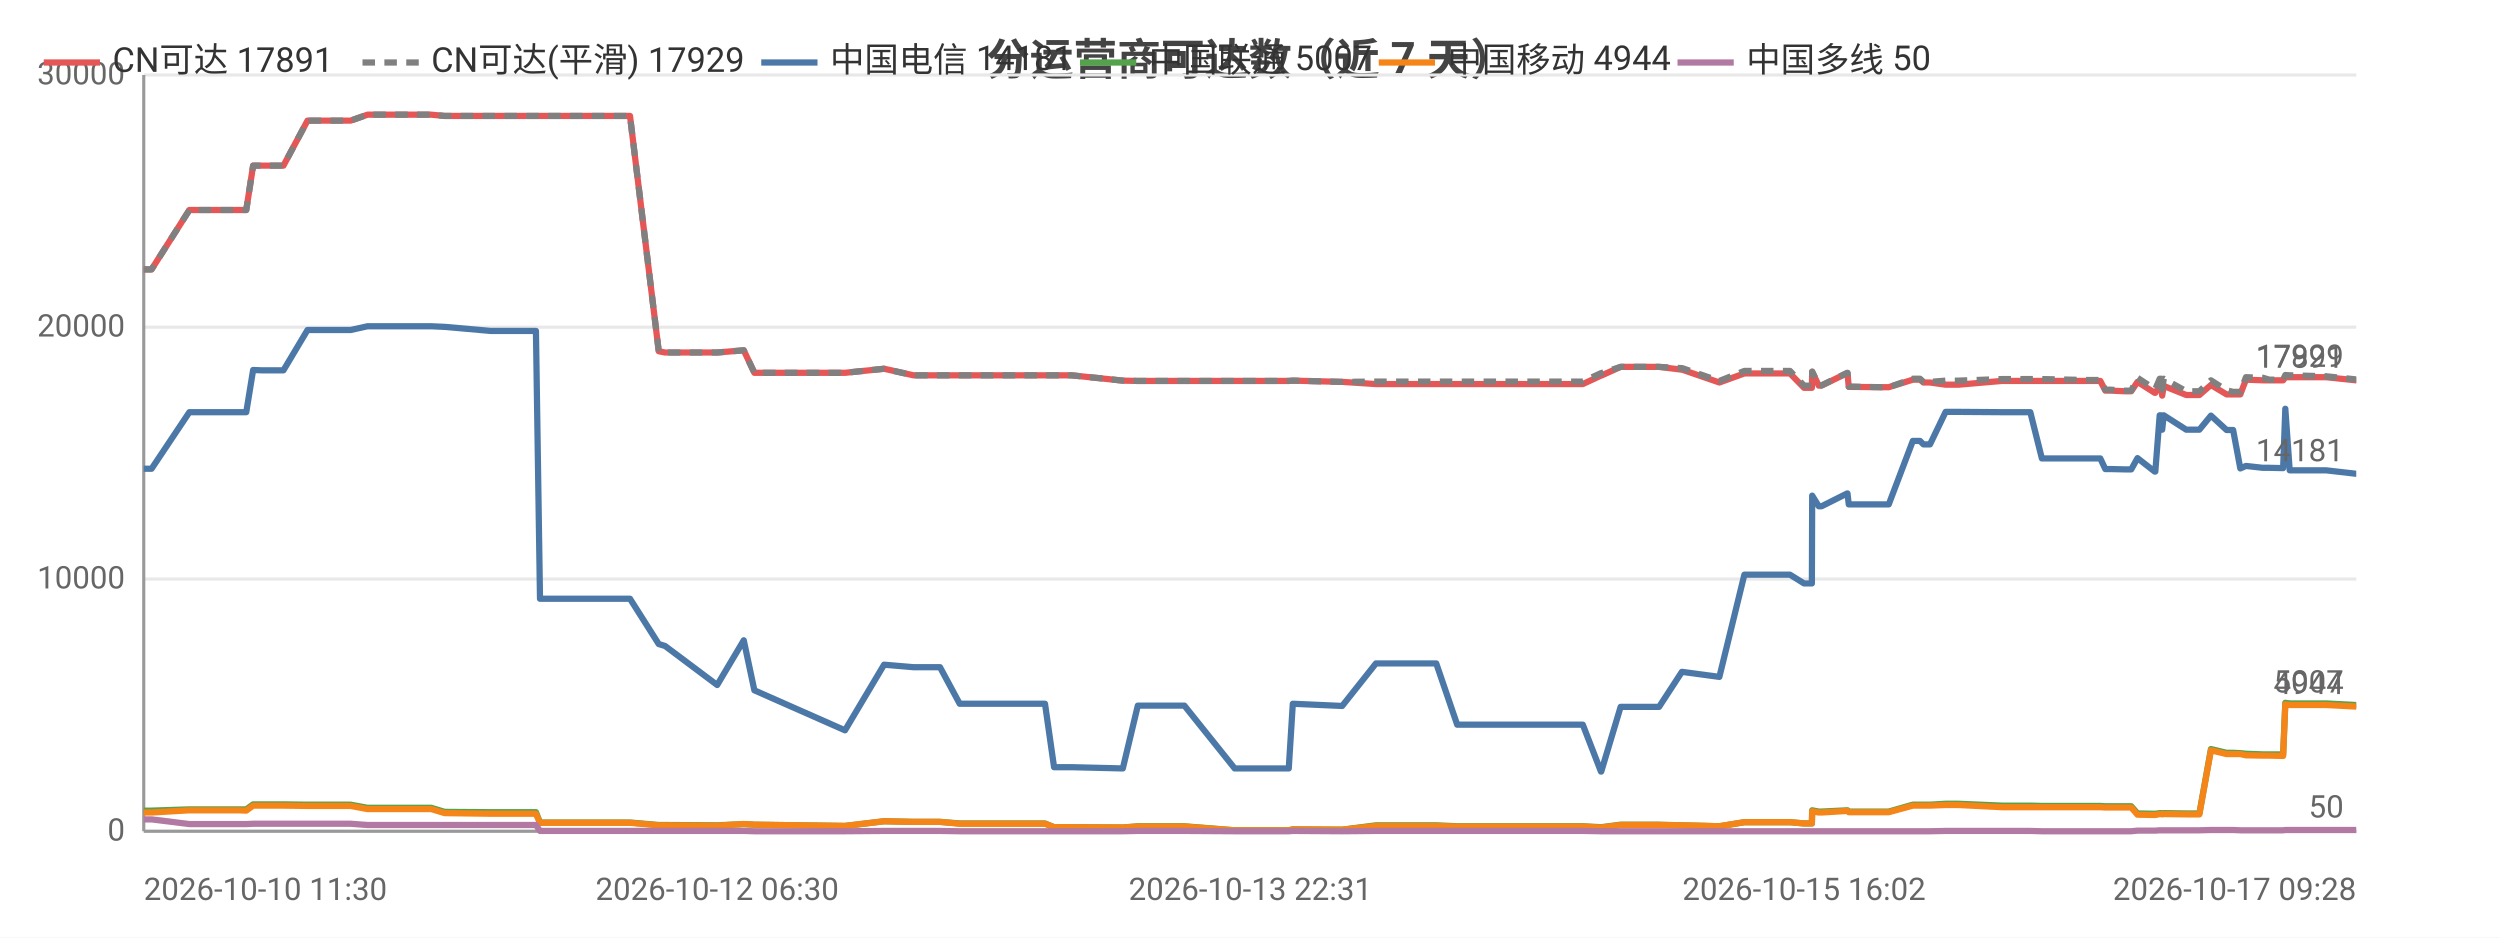
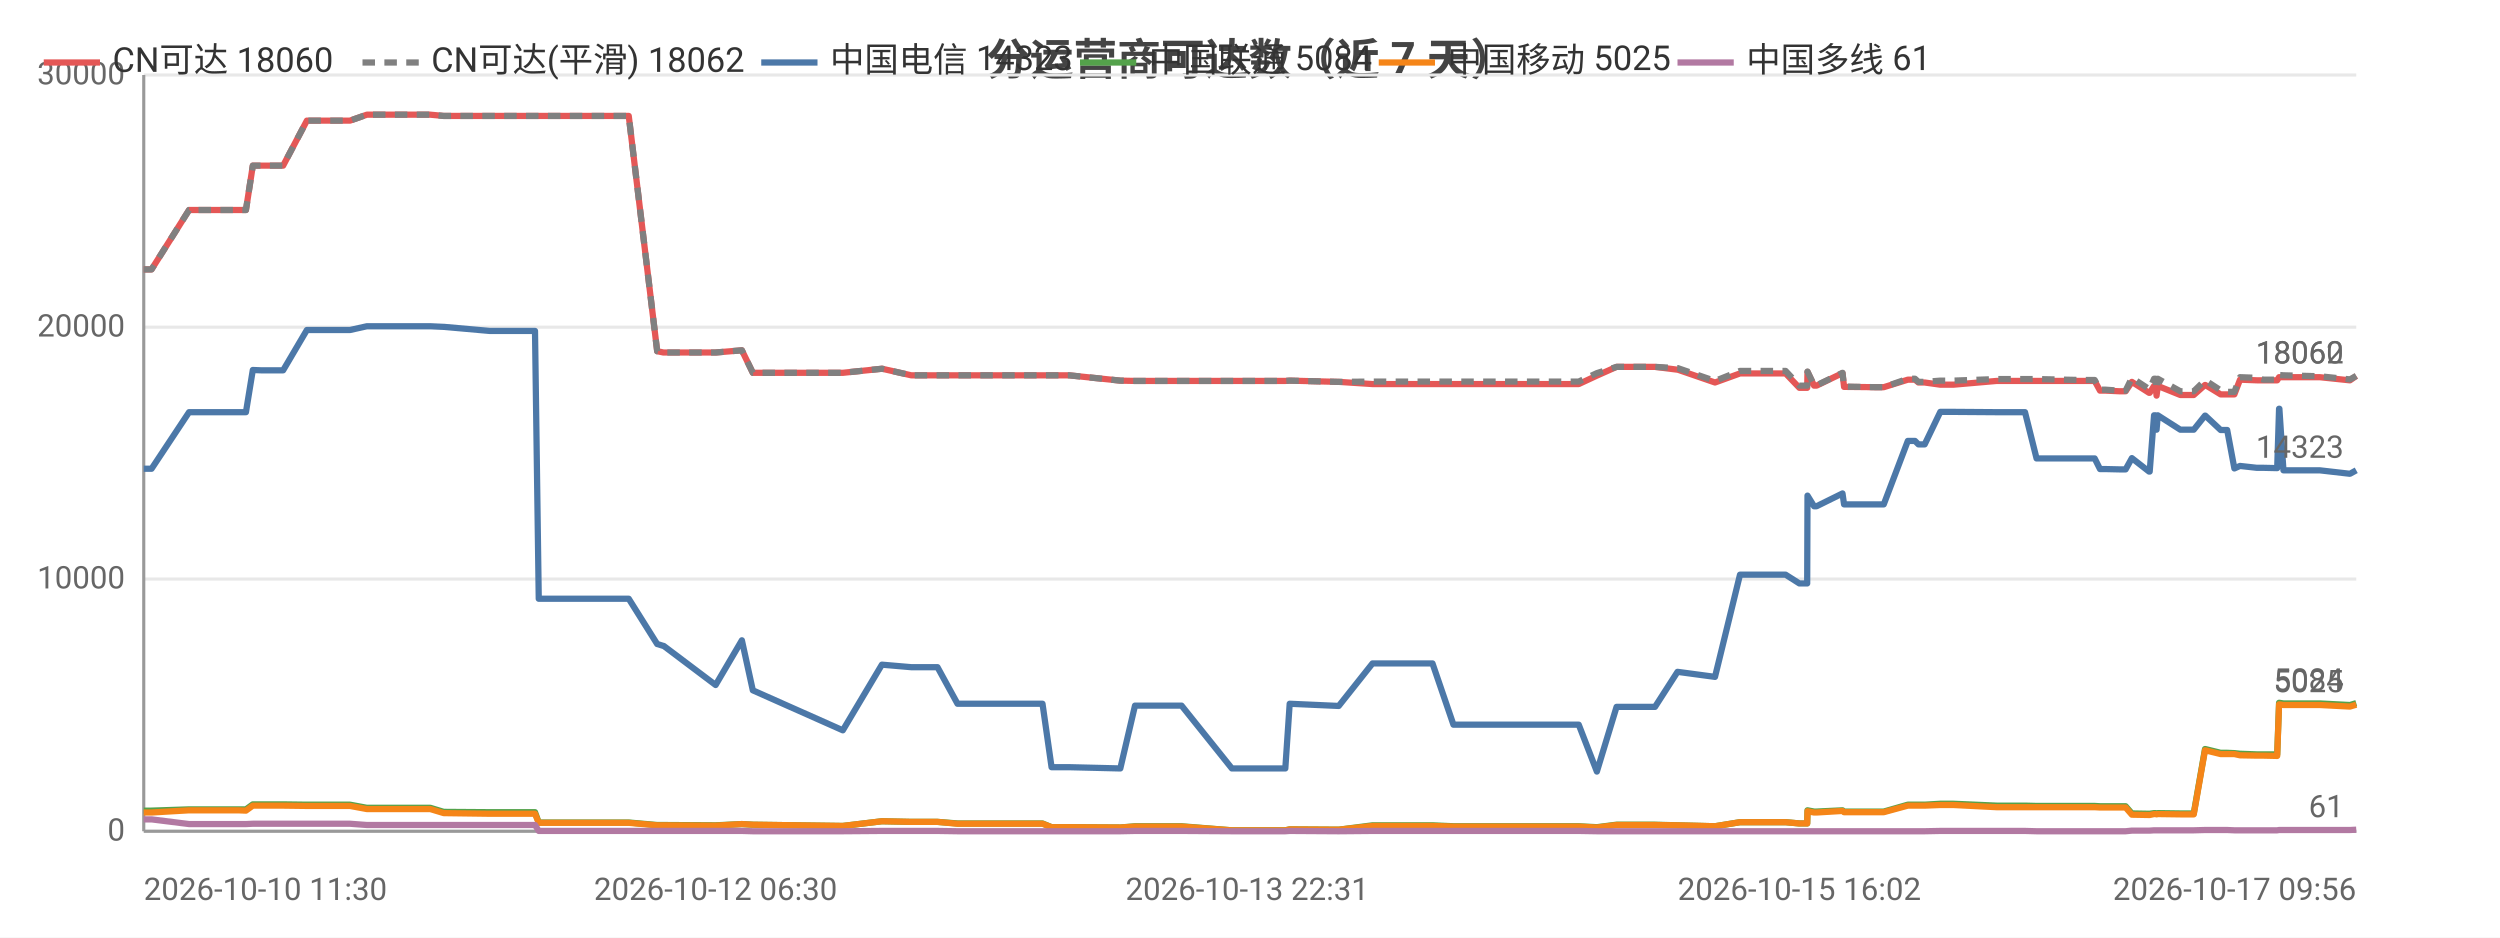
<svg xmlns="http://www.w3.org/2000/svg" width="800" height="300" viewBox="0 0 800 300">
  <rect width="800" height="300" fill="#ffffff" />
  <style>text{font-family:system-ui,-apple-system,'Segoe UI',Roboto,'PingFang SC','Microsoft YaHei','Noto Sans CJK SC',sans-serif}.g{stroke:#e8e8e8;stroke-width:1}.a{stroke:#999;stroke-width:1}.t{font-size:10px;fill:#666}.m{font-size:10px;text-anchor:middle;fill:#666}.e{font-size:10px;text-anchor:end;fill:#666}.l{font-size:11px;fill:#333}.tt{font-size:14px;font-weight:600;text-anchor:middle;fill:#444}.em{font-size:13px;text-anchor:middle;fill:#999}</style>
  <text class="tt" x="400.0" y="24">分运营商可达数（近 7 天）</text>
  <line class="g" x1="46" y1="266" x2="754" y2="266" />
  <text class="e" x="40" y="269">0</text>
  <line class="g" x1="46" y1="185.3" x2="754" y2="185.3" />
  <text class="e" x="40" y="188.3">10000</text>
  <line class="g" x1="46" y1="104.7" x2="754" y2="104.7" />
  <text class="e" x="40" y="107.7">20000</text>
  <line class="g" x1="46" y1="24" x2="754" y2="24" />
  <text class="e" x="40" y="27">30000</text>
  <line class="a" x1="46" y1="24" x2="46" y2="266" />
  <line class="a" x1="46" y1="266" x2="754" y2="266" />
-   <polyline fill="none" stroke="#e45756" stroke-width="2" stroke-linejoin="round" points="46,86.2 48.5,86.2 60.6,67.2 60.6,67.2 65.0,67.2 76.2,67.2 76.3,67.2 78.8,67.2 81.0,53.0 81.1,53.0 83.6,53.0 87.8,53.0 90.7,53.0 98.4,38.6 98.4,38.6 98.6,38.6 109.3,38.6 109.3,38.6 112.2,38.6 117.6,36.7 117.6,36.7 126.7,36.7 135.3,36.7 138.0,36.7 142.3,37.1 142.4,37.1 157.0,37.1 171.5,37.1 172.8,37.1 174.0,37.1 181.1,37.1 186.1,37.1 191.8,37.1 194.3,37.1 201.6,37.1 210.8,112.4 210.8,112.4 212.8,112.8 212.8,112.8 229.5,112.8 238.0,112.1 241.4,119.3 270.4,119.3 282.9,118.0 282.9,118.0 292.3,120.1 292.4,120.1 300.8,120.1 307.1,120.1 312.9,120.1 334.4,120.1 337.3,120.1 342.9,120.1 359.3,121.8 364.1,121.9 364.1,121.9 372.5,121.9 374.2,121.9 379.0,121.9 395.1,121.9 396.0,121.9 400.1,121.9 412.4,121.9 413.7,121.8 429.4,122.2 429.5,122.2 440.3,122.9 440.3,122.9 440.6,122.9 447.1,122.9 459.6,122.9 466.3,122.9 471.2,122.9 481.6,122.9 482.3,122.9 487.0,122.9 492.8,122.9 496.6,122.9 506.5,122.9 512.3,120.2 512.4,120.2 518.6,117.4 518.7,117.4 522.4,117.4 530.9,117.4 538.2,118.3 538.3,118.3 550.2,122.4 558.2,119.5 558.3,119.5 560.5,119.5 560.6,119.5 562.1,119.5 563.1,119.5 564.6,119.5 568.0,119.5 572.8,119.5 577.3,124.1 579.8,124.1 579.9,119.0 582.0,123.4 582.9,123.4 591.1,119.4 591.2,119.4 591.6,123.8 601.7,123.9 602.2,123.9 602.3,123.9 604.4,123.9 612.1,121.5 612.2,121.5 614.4,121.5 615.5,122.4 617.6,122.4 622.6,123.1 622.6,123.1 624.4,123.1 624.5,123.1 626.7,123.1 640.6,121.9 640.7,121.9 641.3,121.9 643.3,121.9 649.7,121.9 653.4,121.9 667.7,121.9 668.1,121.9 669.0,121.9 669.7,121.9 669.8,121.9 672.1,121.9 673.7,125.0 675.5,125.0 679.9,125.2 680.0,125.2 682.0,125.2 684.0,122.2 689.5,125.7 689.7,125.7 691.1,123.5 691.6,123.5 691.9,126.6 692.4,123.5 699.6,126.4 699.6,126.4 701.6,126.4 703.8,126.4 707.5,123.2 707.5,123.2 712.5,126.2 712.6,126.2 714.6,126.2 716.9,126.2 718.7,121.5 718.7,121.5 724.1,121.7 724.2,121.7 726.2,121.7 730.6,121.7 731.3,120.7 731.3,120.7 732.7,120.7 744.3,120.7 753.9,121.7 754,121.7" />
-   <text class="t" x="750" y="117.7" text-anchor="end" fill="#e45756">17891</text>
-   <polyline fill="none" stroke="#808080" stroke-width="2" stroke-dasharray="4,3" stroke-linejoin="round" points="46,86.2 48.5,86.2 60.6,67.2 60.6,67.2 65.0,67.2 76.2,67.2 76.3,67.2 78.8,67.2 81.0,53.0 81.1,53.0 83.6,53.0 87.8,53.0 90.7,53.0 98.4,38.6 98.4,38.6 98.6,38.6 109.3,38.6 109.3,38.6 112.2,38.6 117.6,36.7 117.6,36.7 126.7,36.7 135.3,36.7 138.0,36.7 142.3,37.1 142.4,37.1 157.0,37.1 171.5,37.1 172.8,37.1 174.0,37.1 181.1,37.1 186.1,37.1 191.8,37.1 194.3,37.1 201.6,37.1 210.8,112.4 210.8,112.4 212.8,112.8 212.8,112.8 229.5,112.8 238.0,112.1 241.4,119.3 270.4,119.3 282.9,118.0 282.9,118.0 292.3,120.1 292.4,120.1 300.8,120.1 307.1,120.1 312.9,120.1 334.4,120.1 337.3,120.1 342.9,120.1 359.3,121.8 364.1,121.9 364.1,121.9 372.5,121.9 374.2,121.9 379.0,121.9 395.1,121.9 396.0,121.9 400.1,121.9 412.4,121.9 413.7,121.8 429.4,122.2 429.5,122.2 440.3,122.1 440.3,122.1 440.6,122.1 447.1,122.1 459.6,122.1 466.3,122.1 471.2,122.1 481.6,122.1 482.3,122.1 487.0,122.1 492.8,122.1 496.6,122.1 506.5,122.1 512.3,119.4 512.4,119.4 518.6,117.4 518.7,117.4 522.4,117.4 530.9,117.4 538.2,117.8 538.3,117.8 550.2,121.9 558.2,118.7 558.3,118.7 560.5,118.7 560.6,118.7 562.1,118.7 563.1,118.7 564.6,118.7 568.0,118.7 572.8,118.7 577.3,123.4 579.8,123.4 579.9,118.9 582.0,123.3 582.9,123.3 591.1,119.3 591.2,119.3 591.6,123.7 601.7,123.9 602.2,123.9 602.3,123.9 604.4,123.9 612.1,121.2 612.2,121.2 614.4,121.2 615.5,122.2 617.6,122.2 622.6,121.8 622.6,121.8 624.4,121.8 624.5,121.8 626.7,121.8 640.6,121.3 640.7,121.3 641.3,121.3 643.3,121.3 649.7,121.3 653.4,121.3 667.7,121.6 668.1,121.6 669.0,121.6 669.7,121.6 669.8,121.6 672.1,121.6 673.7,124.7 675.5,124.7 679.9,125.0 680.0,125.0 682.0,125.0 684.0,120.9 689.5,124.5 689.7,124.5 691.1,121.2 691.6,121.2 691.9,124.7 692.4,121.2 699.6,125.2 699.6,125.2 701.6,125.2 703.8,125.2 707.5,121.7 707.5,121.7 712.5,124.9 712.6,124.9 714.6,125.4 716.9,125.4 718.7,120.7 718.7,120.7 724.1,120.9 724.2,120.9 726.2,121.5 730.6,121.5 731.3,120.0 731.3,120.0 732.7,120.1 744.3,120.4 753.9,121.4 754,121.4" />
-   <text class="t" x="750" y="117.4" text-anchor="end" fill="#808080">17929</text>
-   <polyline fill="none" stroke="#4c78a8" stroke-width="2" stroke-linejoin="round" points="46,150.0 48.5,150.0 60.6,131.9 60.6,131.9 65.0,131.9 76.2,131.9 76.3,131.9 78.8,131.9 81.0,118.4 81.1,118.4 83.6,118.5 87.8,118.5 90.7,118.5 98.4,105.6 98.4,105.6 98.6,105.6 109.3,105.6 109.3,105.6 112.2,105.6 117.6,104.4 117.6,104.4 126.7,104.4 135.3,104.4 138.0,104.4 142.3,104.6 142.4,104.6 157.0,105.9 171.5,105.9 172.8,191.6 174.0,191.6 181.1,191.6 186.1,191.6 191.8,191.6 194.3,191.6 201.6,191.6 210.8,206.1 210.8,206.1 212.8,206.7 212.8,206.7 229.5,219.2 238.0,204.9 241.4,220.9 270.4,233.7 282.9,212.7 282.9,212.7 292.3,213.5 292.4,213.5 300.8,213.5 307.1,225.2 312.9,225.2 334.4,225.2 337.3,245.5 342.9,245.5 359.3,245.9 364.1,225.8 364.1,225.8 372.5,225.8 374.2,225.8 379.0,225.8 395.1,245.9 396.0,245.9 400.1,245.9 412.4,245.9 413.7,225.2 429.4,225.9 429.5,225.9 440.3,212.3 440.3,212.3 440.6,212.3 447.1,212.3 459.6,212.3 466.3,231.9 471.2,231.9 481.6,231.9 482.3,231.9 487.0,231.9 492.8,231.9 496.6,231.9 506.5,231.9 512.3,246.9 512.4,246.9 518.6,226.2 518.7,226.2 522.4,226.2 530.9,226.2 538.2,215.0 538.3,215.0 550.2,216.6 558.2,183.9 558.3,183.9 560.5,183.9 560.6,183.9 562.1,183.9 563.1,183.9 564.6,183.9 568.0,183.9 572.8,183.9 577.3,186.7 579.8,186.7 579.9,158.6 582.0,162.0 582.9,162.0 591.1,157.9 591.2,157.9 591.6,161.4 601.7,161.4 602.2,161.4 602.3,161.4 604.4,161.4 612.1,141.1 612.2,141.1 614.4,141.1 615.5,142.2 617.6,142.2 622.6,131.8 622.6,131.8 624.4,131.8 624.5,131.8 626.7,131.8 640.6,131.9 640.7,131.9 641.3,131.9 643.3,131.9 649.7,131.9 653.4,146.7 667.7,146.7 668.1,146.7 669.0,146.7 669.7,146.7 669.8,146.7 672.1,146.7 673.7,150.1 675.5,150.1 679.9,150.2 680.0,150.2 682.0,150.2 684.0,146.6 689.5,150.9 689.7,150.9 691.1,132.9 691.6,132.9 691.9,137.5 692.4,132.9 699.6,137.5 699.6,137.5 701.6,137.5 703.8,137.5 707.5,133.0 707.5,133.0 712.5,137.6 712.6,137.6 714.6,137.6 716.9,149.9 718.7,149.1 718.7,149.1 724.1,149.7 724.2,149.7 726.2,149.7 730.6,149.8 731.3,130.8 731.3,130.8 732.7,150.5 744.3,150.5 753.9,151.6 754,151.6" />
-   <text class="t" x="750" y="147.6" text-anchor="end" fill="#4c78a8">14181</text>
-   <polyline fill="none" stroke="#54a24b" stroke-width="2" stroke-linejoin="round" points="46,259.4 48.5,259.4 60.6,259.0 60.6,259.0 65.0,259.0 76.2,259.0 76.3,259.0 78.8,259.0 81.0,257.4 81.1,257.4 83.6,257.4 87.8,257.4 90.7,257.4 98.4,257.5 98.4,257.5 98.6,257.5 109.3,257.5 109.3,257.5 112.2,257.5 117.6,258.5 117.6,258.5 126.7,258.5 135.3,258.5 138.0,258.5 142.3,259.8 142.4,259.8 157.0,259.9 171.5,259.9 172.8,263.2 174.0,263.2 181.1,263.2 186.1,263.2 191.8,263.2 194.3,263.2 201.6,263.2 210.8,264.0 210.8,264.0 212.8,264.0 212.8,264.0 229.5,264.1 238.0,263.7 241.4,263.9 270.4,264.3 282.9,262.8 282.9,262.8 292.3,263.0 292.4,263.0 300.8,263.0 307.1,263.5 312.9,263.5 334.4,263.5 337.3,264.7 342.9,264.7 359.3,264.8 364.1,264.4 364.1,264.4 372.5,264.4 374.2,264.4 379.0,264.4 395.1,265.7 396.0,265.7 400.1,265.7 412.4,265.7 413.7,265.4 429.4,265.5 429.5,265.5 440.3,264.1 440.3,264.1 440.6,264.1 447.1,264.1 459.6,264.1 466.3,264.4 471.2,264.4 481.6,264.4 482.3,264.4 487.0,264.4 492.8,264.4 496.6,264.4 506.5,264.4 512.3,264.7 512.4,264.7 518.6,263.9 518.7,263.9 522.4,263.9 530.9,263.9 538.2,264.1 538.3,264.1 550.2,264.4 558.2,263.1 558.3,263.1 560.5,263.1 560.6,263.1 562.1,263.1 563.1,263.1 564.6,263.1 568.0,263.1 572.8,263.1 577.3,263.5 579.8,263.5 579.9,259.3 582.0,259.7 582.9,259.7 591.1,259.3 591.2,259.3 591.6,259.7 601.7,259.7 602.2,259.7 602.3,259.7 604.4,259.7 612.1,257.5 612.2,257.5 614.4,257.5 615.5,257.5 617.6,257.5 622.6,257.2 622.6,257.2 624.4,257.2 624.5,257.2 626.7,257.2 640.6,257.8 640.7,257.8 641.3,257.8 643.3,257.8 649.7,257.8 653.4,257.9 667.7,257.9 668.1,257.9 669.0,257.9 669.7,257.9 669.8,257.9 672.1,257.9 673.7,258.0 675.5,258.0 679.9,258.0 680.0,258.0 682.0,258.0 684.0,260.3 689.5,260.4 689.7,260.4 691.1,260.2 691.6,260.2 691.9,260.3 692.4,260.2 699.6,260.3 699.6,260.3 701.6,260.3 703.8,260.3 707.5,239.7 707.5,239.7 712.5,240.9 712.6,240.9 714.6,240.9 716.9,241.0 718.7,241.2 718.7,241.2 724.1,241.4 724.2,241.4 726.2,241.4 730.6,241.4 731.3,224.9 731.3,224.9 732.7,225.1 744.3,225.1 753.9,225.6 754,225.6" />
-   <text class="t" x="750" y="221.6" text-anchor="end" fill="#54a24b">5007</text>
-   <polyline fill="none" stroke="#f58518" stroke-width="2" stroke-linejoin="round" points="46,260.0 48.5,260.0 60.6,259.3 60.6,259.3 65.0,259.3 76.2,259.3 76.3,259.3 78.8,259.4 81.0,257.8 81.1,257.8 83.6,257.8 87.8,257.8 90.7,257.8 98.4,257.9 98.4,257.9 98.6,257.9 109.3,257.9 109.3,257.9 112.2,257.9 117.6,258.9 117.6,258.9 126.7,258.9 135.3,258.9 138.0,258.9 142.3,260.2 142.4,260.2 157.0,260.4 171.5,260.4 172.8,263.3 174.0,263.3 181.1,263.3 186.1,263.3 191.8,263.3 194.3,263.3 201.6,263.3 210.8,264.1 210.8,264.1 212.8,264.1 212.8,264.1 229.5,264.2 238.0,263.7 241.4,263.9 270.4,264.3 282.9,262.8 282.9,262.8 292.3,263.0 292.4,263.0 300.8,263.0 307.1,263.6 312.9,263.6 334.4,263.6 337.3,264.7 342.9,264.7 359.3,264.8 364.1,264.5 364.1,264.5 372.5,264.5 374.2,264.5 379.0,264.5 395.1,265.7 396.0,265.7 400.1,265.7 412.4,265.7 413.7,265.4 429.4,265.5 429.5,265.5 440.3,264.3 440.3,264.3 440.6,264.3 447.1,264.3 459.6,264.3 466.3,264.5 471.2,264.5 481.6,264.5 482.3,264.5 487.0,264.5 492.8,264.5 496.6,264.5 506.5,264.5 512.3,264.8 512.4,264.8 518.6,264.0 518.7,264.0 522.4,264.0 530.9,264.0 538.2,264.1 538.3,264.1 550.2,264.4 558.2,263.1 558.3,263.1 560.5,263.1 560.6,263.1 562.1,263.1 563.1,263.1 564.6,263.1 568.0,263.1 572.8,263.1 577.3,263.5 579.8,263.5 579.9,259.6 582.0,260.0 582.9,260.0 591.1,259.5 591.2,259.5 591.6,259.9 601.7,259.9 602.2,259.9 602.3,259.9 604.4,259.9 612.1,257.8 612.2,257.8 614.4,257.8 615.5,257.8 617.6,257.8 622.6,257.6 622.6,257.6 624.4,257.6 624.5,257.6 626.7,257.6 640.6,258.3 640.7,258.3 641.3,258.3 643.3,258.3 649.7,258.3 653.4,258.3 667.7,258.3 668.1,258.3 669.0,258.3 669.7,258.3 669.8,258.3 672.1,258.3 673.7,258.4 675.5,258.4 679.9,258.4 680.0,258.4 682.0,258.4 684.0,260.7 689.5,260.8 689.7,260.8 691.1,260.5 691.6,260.5 691.9,260.6 692.4,260.5 699.6,260.6 699.6,260.6 701.6,260.6 703.8,260.6 707.5,240.1 707.5,240.1 712.5,241.3 712.6,241.3 714.6,241.3 716.9,241.3 718.7,241.7 718.7,241.7 724.1,241.8 724.2,241.8 726.2,241.8 730.6,241.9 731.3,225.4 731.3,225.4 732.7,225.6 744.3,225.6 753.9,226.1 754,226.1" />
-   <text class="t" x="750" y="222.1" text-anchor="end" fill="#f58518">4944</text>
-   <polyline fill="none" stroke="#b279a2" stroke-width="2" stroke-linejoin="round" points="46,262.2 48.5,262.2 60.6,263.7 60.6,263.7 65.0,263.7 76.2,263.7 76.3,263.7 78.8,263.7 81.0,263.6 81.1,263.6 83.6,263.6 87.8,263.6 90.7,263.6 98.4,263.6 98.4,263.6 98.6,263.6 109.3,263.6 109.3,263.6 112.2,263.6 117.6,264.0 117.6,264.0 126.7,264.0 135.3,264.0 138.0,264.0 142.3,264.0 142.4,264.0 157.0,264.0 171.5,264.0 172.8,265.9 174.0,265.9 181.1,265.9 186.1,265.9 191.8,265.9 194.3,265.9 201.6,265.9 210.8,265.9 210.8,265.9 212.8,265.9 212.8,265.9 229.5,265.9 238.0,265.9 241.4,266.0 270.4,266.0 282.9,265.9 282.9,265.9 292.3,265.9 292.4,265.9 300.8,265.9 307.1,266.0 312.9,266.0 334.4,266.0 337.3,266.0 342.9,266.0 359.3,266.0 364.1,265.9 364.1,265.9 372.5,265.9 374.2,265.9 379.0,265.9 395.1,266.0 396.0,266.0 400.1,266.0 412.4,266.0 413.7,265.9 429.4,266.0 429.5,266.0 440.3,265.9 440.3,265.9 440.6,265.9 447.1,265.9 459.6,265.9 466.3,265.9 471.2,265.9 481.6,265.9 482.3,265.9 487.0,265.9 492.8,265.9 496.6,265.9 506.5,265.9 512.3,266.0 512.4,266.0 518.6,266.0 518.7,266.0 522.4,266.0 530.9,266.0 538.2,266 538.3,266 550.2,266 558.2,266.0 558.3,266.0 560.5,266.0 560.6,266.0 562.1,266.0 563.1,266.0 564.6,266.0 568.0,266.0 572.8,266.0 577.3,266.0 579.8,266.0 579.9,266.0 582.0,266.0 582.9,266.0 591.1,266.0 591.2,266.0 591.6,266.0 601.7,266.0 602.2,266.0 602.3,266.0 604.4,266.0 612.1,266.0 612.2,266.0 614.4,266.0 615.5,266.0 617.6,266.0 622.6,265.9 622.6,265.9 624.4,265.9 624.5,265.9 626.7,265.9 640.6,265.9 640.7,265.9 641.3,265.9 643.3,265.9 649.7,265.9 653.4,266.0 667.7,266.0 668.1,266.0 669.0,266.0 669.7,266.0 669.8,266.0 672.1,266.0 673.7,266.0 675.5,266.0 679.9,266.0 680.0,266.0 682.0,266.0 684.0,265.8 689.5,265.8 689.7,265.8 691.1,265.7 691.6,265.7 691.9,265.7 692.4,265.7 699.6,265.7 699.6,265.7 701.6,265.7 703.8,265.7 707.5,265.6 707.5,265.6 712.5,265.6 712.6,265.6 714.6,265.6 716.9,265.7 718.7,265.7 718.7,265.7 724.1,265.7 724.2,265.7 726.2,265.7 730.6,265.7 731.3,265.6 731.3,265.6 732.7,265.6 744.3,265.6 753.9,265.6 754,265.6" />
-   <text class="t" x="750" y="261.6" text-anchor="end" fill="#b279a2">50</text>
+   <polyline fill="none" stroke="#e45756" stroke-width="2" stroke-linejoin="round" points="46,86.2 48.5,86.2 60.5,67.2 60.6,67.2 64.9,67.2 76.1,67.2 76.2,67.2 78.7,67.2 80.9,53.0 81.0,53.0 83.5,53.0 87.7,53.0 90.6,53.0 98.2,38.6 98.3,38.6 98.4,38.6 109.1,38.6 109.2,38.6 112.0,38.6 117.4,36.7 117.4,36.7 126.5,36.7 135.0,36.7 137.7,36.7 142.0,37.1 142.1,37.1 156.7,37.1 171.2,37.1 172.4,37.1 173.6,37.1 180.7,37.1 185.7,37.1 191.4,37.1 193.9,37.1 201.2,37.1 210.3,112.4 210.4,112.4 212.3,112.8 212.4,112.8 229.0,112.8 237.4,112.1 240.9,119.3 269.7,119.3 282.2,118.0 282.3,118.0 291.6,120.1 291.7,120.1 300.0,120.1 306.4,120.1 312.2,120.1 333.6,120.1 336.5,120.1 342.1,120.1 358.5,121.8 363.2,121.9 363.2,121.9 371.5,121.9 373.3,121.9 378.1,121.9 394.2,121.9 395.0,121.9 399.1,121.9 411.3,121.9 412.7,121.8 428.3,122.2 428.4,122.2 439.2,122.9 439.2,122.9 439.5,122.9 446.0,122.9 458.4,122.9 465.1,122.9 470.0,122.9 480.4,122.9 481.1,122.9 485.8,122.9 491.5,122.9 495.3,122.9 505.2,122.9 511.0,120.2 511.0,120.2 517.3,117.4 517.3,117.4 521.1,117.4 529.6,117.4 536.8,118.3 536.9,118.3 548.8,122.4 556.8,119.5 556.8,119.5 559.1,119.5 559.1,119.5 560.7,119.5 561.7,119.5 563.1,119.5 566.6,119.5 571.4,119.5 575.8,124.1 578.3,124.1 578.4,119.0 580.5,123.4 581.3,123.4 589.6,119.4 589.6,119.4 590.1,123.8 600.1,123.9 600.7,123.9 600.7,123.9 602.8,123.9 610.5,121.5 610.6,121.5 612.8,121.5 613.9,122.4 615.9,122.4 620.9,123.1 621.0,123.1 622.8,123.1 622.8,123.1 625.1,123.1 638.9,121.9 639.0,121.9 639.6,121.9 641.6,121.9 648.0,121.9 651.7,121.9 665.9,121.9 666.4,121.9 667.2,121.9 667.9,121.9 668.1,121.9 670.3,121.9 672.0,125.0 673.8,125.0 678.1,125.2 678.2,125.2 680.2,125.2 682.2,122.2 687.7,125.7 687.9,125.7 689.3,123.5 689.8,123.5 690.1,126.6 690.5,123.5 697.7,126.4 697.8,126.4 699.8,126.4 702.0,126.4 705.6,123.2 705.7,123.2 710.6,126.2 710.7,126.2 712.7,126.2 715.0,126.2 716.8,121.5 716.8,121.5 722.2,121.7 722.3,121.7 724.3,121.7 728.7,121.7 729.3,120.7 729.4,120.7 730.7,120.7 742.3,120.7 751.9,121.7 752.0,121.7 754,120.3" />
+   <text class="t" x="750" y="116.3" text-anchor="end" fill="#e45756">18060</text>
+   <polyline fill="none" stroke="#808080" stroke-width="2" stroke-dasharray="4,3" stroke-linejoin="round" points="46,86.2 48.5,86.2 60.5,67.2 60.6,67.2 64.9,67.2 76.1,67.2 76.2,67.2 78.7,67.2 80.9,53.0 81.0,53.0 83.5,53.0 87.7,53.0 90.6,53.0 98.2,38.6 98.3,38.6 98.4,38.6 109.1,38.6 109.2,38.6 112.0,38.6 117.4,36.7 117.4,36.7 126.5,36.7 135.0,36.7 137.7,36.7 142.0,37.1 142.1,37.1 156.7,37.1 171.2,37.1 172.4,37.1 173.6,37.1 180.7,37.1 185.7,37.1 191.4,37.1 193.9,37.1 201.2,37.1 210.3,112.4 210.4,112.4 212.3,112.8 212.4,112.8 229.0,112.8 237.4,112.1 240.9,119.3 269.7,119.3 282.2,118.0 282.3,118.0 291.6,120.1 291.7,120.1 300.0,120.1 306.4,120.1 312.2,120.1 333.6,120.1 336.5,120.1 342.1,120.1 358.5,121.8 363.2,121.9 363.2,121.9 371.5,121.9 373.3,121.9 378.1,121.9 394.2,121.9 395.0,121.9 399.1,121.9 411.3,121.9 412.7,121.8 428.3,122.2 428.4,122.2 439.2,122.1 439.2,122.1 439.5,122.1 446.0,122.1 458.4,122.1 465.1,122.1 470.0,122.1 480.4,122.1 481.1,122.1 485.8,122.1 491.5,122.1 495.3,122.1 505.2,122.1 511.0,119.4 511.0,119.4 517.3,117.4 517.3,117.4 521.1,117.4 529.6,117.4 536.8,117.8 536.9,117.8 548.8,121.9 556.8,118.7 556.8,118.7 559.1,118.7 559.1,118.7 560.7,118.7 561.7,118.7 563.1,118.7 566.6,118.7 571.4,118.7 575.8,123.4 578.3,123.4 578.4,118.9 580.5,123.3 581.3,123.3 589.6,119.3 589.6,119.3 590.1,123.7 600.1,123.9 600.7,123.9 600.7,123.9 602.8,123.9 610.5,121.2 610.6,121.2 612.8,121.2 613.9,122.2 615.9,122.2 620.9,121.8 621.0,121.8 622.8,121.8 622.8,121.8 625.1,121.8 638.9,121.3 639.0,121.3 639.6,121.3 641.6,121.3 648.0,121.3 651.7,121.3 665.9,121.6 666.4,121.6 667.2,121.6 667.9,121.6 668.1,121.6 670.3,121.6 672.0,124.7 673.8,124.7 678.1,125.0 678.2,125.0 680.2,125.0 682.2,120.9 687.7,124.5 687.9,124.5 689.3,121.2 689.8,121.2 690.1,124.7 690.5,121.2 697.7,125.2 697.8,125.2 699.8,125.2 702.0,125.2 705.6,121.7 705.7,121.7 710.6,124.9 710.7,124.9 712.7,125.4 715.0,125.4 716.8,120.7 716.8,120.7 722.2,120.9 722.3,120.9 724.3,121.5 728.7,121.5 729.3,120.0 729.4,120.0 730.7,120.1 742.3,120.4 751.9,121.4 752.0,121.4 754,120.3" />
+   <text class="t" x="750" y="116.3" text-anchor="end" fill="#808080">18062</text>
+   <polyline fill="none" stroke="#4c78a8" stroke-width="2" stroke-linejoin="round" points="46,150.0 48.5,150.0 60.5,131.9 60.6,131.9 64.9,131.9 76.1,131.9 76.2,131.9 78.7,131.9 80.9,118.4 81.0,118.4 83.5,118.5 87.7,118.5 90.6,118.5 98.2,105.6 98.3,105.6 98.4,105.6 109.1,105.6 109.2,105.6 112.0,105.6 117.4,104.4 117.4,104.4 126.5,104.4 135.0,104.4 137.7,104.4 142.0,104.6 142.1,104.6 156.7,105.9 171.2,105.9 172.4,191.6 173.6,191.6 180.7,191.6 185.7,191.6 191.4,191.6 193.9,191.6 201.2,191.6 210.3,206.1 210.4,206.1 212.3,206.7 212.4,206.7 229.0,219.2 237.4,204.9 240.9,220.9 269.7,233.7 282.2,212.7 282.3,212.7 291.6,213.5 291.7,213.5 300.0,213.5 306.4,225.2 312.2,225.2 333.6,225.2 336.5,245.5 342.1,245.5 358.5,245.9 363.2,225.8 363.2,225.8 371.5,225.8 373.3,225.8 378.1,225.8 394.2,245.9 395.0,245.9 399.1,245.9 411.3,245.9 412.7,225.2 428.3,225.9 428.4,225.9 439.2,212.3 439.2,212.3 439.5,212.3 446.0,212.3 458.4,212.3 465.1,231.9 470.0,231.9 480.4,231.9 481.1,231.9 485.8,231.9 491.5,231.9 495.3,231.9 505.2,231.9 511.0,246.9 511.0,246.9 517.3,226.2 517.3,226.2 521.1,226.2 529.6,226.2 536.8,215.0 536.9,215.0 548.8,216.6 556.8,183.9 556.8,183.9 559.1,183.9 559.1,183.9 560.7,183.9 561.7,183.9 563.1,183.9 566.6,183.9 571.4,183.9 575.8,186.7 578.3,186.7 578.4,158.6 580.5,162.0 581.3,162.0 589.6,157.9 589.6,157.9 590.1,161.4 600.1,161.4 600.7,161.4 600.7,161.4 602.8,161.4 610.5,141.1 610.6,141.1 612.8,141.1 613.9,142.2 615.9,142.2 620.9,131.8 621.0,131.8 622.8,131.8 622.8,131.8 625.1,131.8 638.9,131.9 639.0,131.9 639.6,131.9 641.6,131.9 648.0,131.9 651.7,146.7 665.9,146.7 666.4,146.7 667.2,146.7 667.9,146.7 668.1,146.7 670.3,146.7 672.0,150.1 673.8,150.1 678.1,150.2 678.2,150.2 680.2,150.2 682.2,146.6 687.7,150.9 687.9,150.9 689.3,132.9 689.8,132.9 690.1,137.5 690.5,132.9 697.7,137.5 697.8,137.5 699.8,137.5 702.0,137.5 705.6,133.0 705.7,133.0 710.6,137.6 710.7,137.6 712.7,137.6 715.0,149.9 716.8,149.1 716.8,149.1 722.2,149.7 722.3,149.7 724.3,149.7 728.7,149.8 729.3,130.8 729.4,130.8 730.7,150.5 742.3,150.5 751.9,151.6 752.0,151.6 754,150.5" />
+   <text class="t" x="750" y="146.5" text-anchor="end" fill="#4c78a8">14323</text>
+   <polyline fill="none" stroke="#54a24b" stroke-width="2" stroke-linejoin="round" points="46,259.4 48.5,259.4 60.5,259.0 60.6,259.0 64.9,259.0 76.1,259.0 76.2,259.0 78.7,259.0 80.9,257.4 81.0,257.4 83.5,257.4 87.7,257.4 90.6,257.4 98.2,257.5 98.3,257.5 98.4,257.5 109.1,257.5 109.2,257.5 112.0,257.5 117.4,258.5 117.4,258.5 126.5,258.5 135.0,258.5 137.7,258.5 142.0,259.8 142.1,259.8 156.7,259.9 171.2,259.9 172.4,263.2 173.6,263.2 180.7,263.2 185.7,263.2 191.4,263.2 193.9,263.2 201.2,263.2 210.3,264.0 210.4,264.0 212.3,264.0 212.4,264.0 229.0,264.1 237.4,263.7 240.9,263.9 269.7,264.3 282.2,262.8 282.3,262.8 291.6,263.0 291.7,263.0 300.0,263.0 306.4,263.5 312.2,263.5 333.6,263.5 336.5,264.7 342.1,264.7 358.5,264.8 363.2,264.4 363.2,264.4 371.5,264.4 373.3,264.4 378.1,264.4 394.2,265.7 395.0,265.7 399.1,265.7 411.3,265.7 412.7,265.4 428.3,265.5 428.4,265.5 439.2,264.1 439.2,264.1 439.5,264.1 446.0,264.1 458.4,264.1 465.1,264.4 470.0,264.4 480.4,264.4 481.1,264.4 485.8,264.4 491.5,264.4 495.3,264.4 505.2,264.4 511.0,264.7 511.0,264.7 517.3,263.9 517.3,263.9 521.1,263.9 529.6,263.9 536.8,264.1 536.9,264.1 548.8,264.4 556.8,263.1 556.8,263.1 559.1,263.1 559.1,263.1 560.7,263.1 561.7,263.1 563.1,263.1 566.6,263.1 571.4,263.1 575.8,263.5 578.3,263.5 578.4,259.3 580.5,259.7 581.3,259.7 589.6,259.3 589.6,259.3 590.1,259.7 600.1,259.7 600.7,259.7 600.7,259.7 602.8,259.7 610.5,257.5 610.6,257.5 612.8,257.5 613.9,257.5 615.9,257.5 620.9,257.2 621.0,257.2 622.8,257.2 622.8,257.2 625.1,257.2 638.9,257.8 639.0,257.8 639.6,257.8 641.6,257.8 648.0,257.8 651.7,257.9 665.9,257.9 666.4,257.9 667.2,257.9 667.9,257.9 668.1,257.9 670.3,257.9 672.0,258.0 673.8,258.0 678.1,258.0 678.2,258.0 680.2,258.0 682.2,260.3 687.7,260.4 687.9,260.4 689.3,260.2 689.8,260.2 690.1,260.3 690.5,260.2 697.7,260.3 697.8,260.3 699.8,260.3 702.0,260.3 705.6,239.7 705.7,239.7 710.6,240.9 710.7,240.9 712.7,240.9 715.0,241.0 716.8,241.2 716.8,241.2 722.2,241.4 722.3,241.4 724.3,241.4 728.7,241.4 729.3,224.9 729.4,224.9 730.7,225.1 742.3,225.1 751.9,225.6 752.0,225.6 754,225.0" />
+   <text class="t" x="750" y="221.0" text-anchor="end" fill="#54a24b">5084</text>
+   <polyline fill="none" stroke="#f58518" stroke-width="2" stroke-linejoin="round" points="46,260.0 48.5,260.0 60.5,259.3 60.6,259.3 64.9,259.3 76.1,259.3 76.2,259.3 78.7,259.4 80.9,257.8 81.0,257.8 83.5,257.8 87.7,257.8 90.6,257.8 98.2,257.9 98.3,257.9 98.4,257.9 109.1,257.9 109.2,257.9 112.0,257.9 117.4,258.9 117.4,258.9 126.5,258.9 135.0,258.9 137.7,258.9 142.0,260.2 142.1,260.2 156.7,260.4 171.2,260.4 172.4,263.3 173.6,263.3 180.7,263.3 185.7,263.3 191.4,263.3 193.9,263.3 201.2,263.3 210.3,264.1 210.4,264.1 212.3,264.1 212.4,264.1 229.0,264.2 237.4,263.7 240.9,263.9 269.7,264.3 282.2,262.8 282.3,262.8 291.6,263.0 291.7,263.0 300.0,263.0 306.4,263.6 312.2,263.6 333.6,263.6 336.5,264.7 342.1,264.7 358.5,264.8 363.2,264.5 363.2,264.5 371.5,264.5 373.3,264.5 378.1,264.5 394.2,265.7 395.0,265.7 399.1,265.7 411.3,265.7 412.7,265.4 428.3,265.5 428.4,265.5 439.2,264.3 439.2,264.3 439.5,264.3 446.0,264.3 458.4,264.3 465.1,264.5 470.0,264.5 480.4,264.5 481.1,264.5 485.8,264.5 491.5,264.5 495.3,264.5 505.2,264.5 511.0,264.8 511.0,264.8 517.3,264.0 517.3,264.0 521.1,264.0 529.6,264.0 536.8,264.1 536.9,264.1 548.8,264.4 556.8,263.1 556.8,263.1 559.1,263.1 559.1,263.1 560.7,263.1 561.7,263.1 563.1,263.1 566.6,263.1 571.4,263.1 575.8,263.5 578.3,263.5 578.4,259.6 580.5,260.0 581.3,260.0 589.6,259.5 589.6,259.5 590.1,259.9 600.1,259.9 600.7,259.9 600.7,259.9 602.8,259.9 610.5,257.8 610.6,257.8 612.8,257.8 613.9,257.8 615.9,257.8 620.9,257.6 621.0,257.6 622.8,257.6 622.8,257.6 625.1,257.6 638.9,258.3 639.0,258.3 639.6,258.3 641.6,258.3 648.0,258.3 651.7,258.3 665.9,258.3 666.4,258.3 667.2,258.3 667.9,258.3 668.1,258.3 670.3,258.3 672.0,258.4 673.8,258.4 678.1,258.4 678.2,258.4 680.2,258.4 682.2,260.7 687.7,260.8 687.9,260.8 689.3,260.5 689.8,260.5 690.1,260.6 690.5,260.5 697.7,260.6 697.8,260.6 699.8,260.6 702.0,260.6 705.6,240.1 705.7,240.1 710.6,241.3 710.7,241.3 712.7,241.3 715.0,241.3 716.8,241.7 716.8,241.7 722.2,241.8 722.3,241.8 724.3,241.8 728.7,241.9 729.3,225.4 729.4,225.4 730.7,225.6 742.3,225.6 751.9,226.1 752.0,226.1 754,225.5" />
+   <text class="t" x="750" y="221.5" text-anchor="end" fill="#f58518">5025</text>
+   <polyline fill="none" stroke="#b279a2" stroke-width="2" stroke-linejoin="round" points="46,262.2 48.5,262.2 60.5,263.7 60.6,263.7 64.9,263.7 76.1,263.7 76.2,263.7 78.7,263.7 80.9,263.6 81.0,263.6 83.5,263.6 87.7,263.6 90.6,263.6 98.2,263.6 98.3,263.6 98.4,263.6 109.1,263.6 109.2,263.6 112.0,263.6 117.4,264.0 117.4,264.0 126.5,264.0 135.0,264.0 137.7,264.0 142.0,264.0 142.1,264.0 156.7,264.0 171.2,264.0 172.4,265.9 173.6,265.9 180.7,265.9 185.7,265.9 191.4,265.9 193.9,265.9 201.2,265.9 210.3,265.9 210.4,265.9 212.3,265.9 212.4,265.9 229.0,265.9 237.4,265.9 240.9,266.0 269.7,266.0 282.2,265.9 282.3,265.9 291.6,265.9 291.7,265.9 300.0,265.9 306.4,266.0 312.2,266.0 333.6,266.0 336.5,266.0 342.1,266.0 358.5,266.0 363.2,265.9 363.2,265.9 371.5,265.9 373.3,265.9 378.1,265.9 394.2,266.0 395.0,266.0 399.1,266.0 411.3,266.0 412.7,265.9 428.3,266.0 428.4,266.0 439.2,265.9 439.2,265.9 439.5,265.9 446.0,265.9 458.4,265.9 465.1,265.9 470.0,265.9 480.4,265.9 481.1,265.9 485.8,265.9 491.5,265.9 495.3,265.9 505.2,265.9 511.0,266.0 511.0,266.0 517.3,266.0 517.3,266.0 521.1,266.0 529.6,266.0 536.8,266 536.9,266 548.8,266 556.8,266.0 556.8,266.0 559.1,266.0 559.1,266.0 560.7,266.0 561.7,266.0 563.1,266.0 566.6,266.0 571.4,266.0 575.8,266.0 578.3,266.0 578.4,266.0 580.5,266.0 581.3,266.0 589.6,266.0 589.6,266.0 590.1,266.0 600.1,266.0 600.7,266.0 600.7,266.0 602.8,266.0 610.5,266.0 610.6,266.0 612.8,266.0 613.9,266.0 615.9,266.0 620.9,265.9 621.0,265.9 622.8,265.9 622.8,265.9 625.1,265.9 638.9,265.9 639.0,265.9 639.6,265.9 641.6,265.9 648.0,265.9 651.7,266.0 665.9,266.0 666.4,266.0 667.2,266.0 667.9,266.0 668.1,266.0 670.3,266.0 672.0,266.0 673.8,266.0 678.1,266.0 678.2,266.0 680.2,266.0 682.2,265.8 687.7,265.8 687.9,265.8 689.3,265.7 689.8,265.7 690.1,265.7 690.5,265.7 697.7,265.7 697.8,265.7 699.8,265.7 702.0,265.7 705.6,265.6 705.7,265.6 710.6,265.6 710.7,265.6 712.7,265.6 715.0,265.7 716.8,265.7 716.8,265.7 722.2,265.7 722.3,265.7 724.3,265.7 728.7,265.7 729.3,265.6 729.4,265.6 730.7,265.6 742.3,265.6 751.9,265.6 752.0,265.6 754,265.5" />
+   <text class="t" x="750" y="261.5" text-anchor="end" fill="#b279a2">61</text>
  <text class="t" x="46" y="288">2026-10-10 11:30</text>
-   <text class="m" x="229.5" y="288">2026-10-12 06:30</text>
-   <text class="m" x="400.1" y="288">2026-10-13 22:31</text>
-   <text class="m" x="577.3" y="288">2026-10-15 16:02</text>
-   <text class="e" x="754" y="288">2026-10-17 09:28</text>
+   <text class="m" x="229.0" y="288">2026-10-12 06:30</text>
+   <text class="m" x="399.1" y="288">2026-10-13 22:31</text>
+   <text class="m" x="575.8" y="288">2026-10-15 16:02</text>
+   <text class="e" x="754" y="288">2026-10-17 09:56</text>
  <line x1="14" y1="20" x2="32" y2="20" stroke="#e45756" stroke-width="2" />
-   <text class="l" x="36" y="23">CN可达 17891</text>
+   <text class="l" x="36" y="23">CN可达 18060</text>
  <line x1="116.0" y1="20" x2="134.0" y2="20" stroke="#808080" stroke-width="2" stroke-dasharray="4,3" />
-   <text class="l" x="138.0" y="23">CN可达(平滑) 17929</text>
+   <text class="l" x="138.0" y="23">CN可达(平滑) 18062</text>
  <line x1="243.6" y1="20" x2="261.6" y2="20" stroke="#4c78a8" stroke-width="2" />
-   <text class="l" x="265.6" y="23">中国电信 14181</text>
+   <text class="l" x="265.6" y="23">中国电信 14323</text>
  <line x1="345.6" y1="20" x2="363.6" y2="20" stroke="#54a24b" stroke-width="2" />
-   <text class="l" x="367.6" y="23">中国联通 5007</text>
+   <text class="l" x="367.6" y="23">中国联通 5084</text>
  <line x1="441.2" y1="20" x2="459.2" y2="20" stroke="#f58518" stroke-width="2" />
-   <text class="l" x="463.2" y="23">中国移动 4944</text>
+   <text class="l" x="463.2" y="23">中国移动 5025</text>
  <line x1="536.8" y1="20" x2="554.8" y2="20" stroke="#b279a2" stroke-width="2" />
-   <text class="l" x="558.8" y="23">中国多线 50</text>
+   <text class="l" x="558.8" y="23">中国多线 61</text>
</svg>
